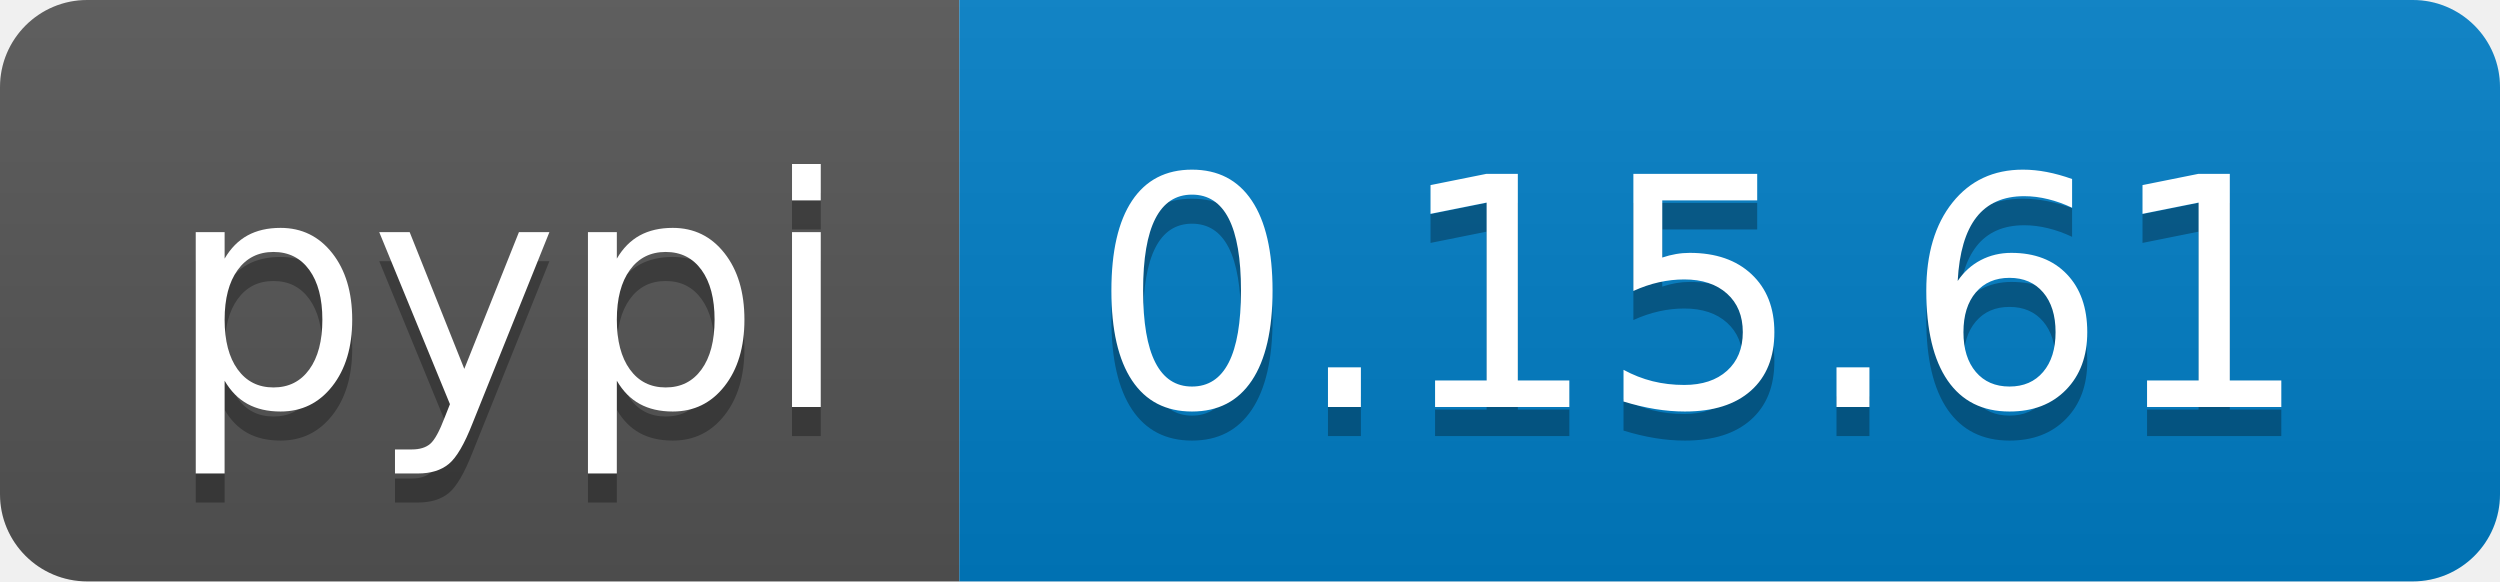
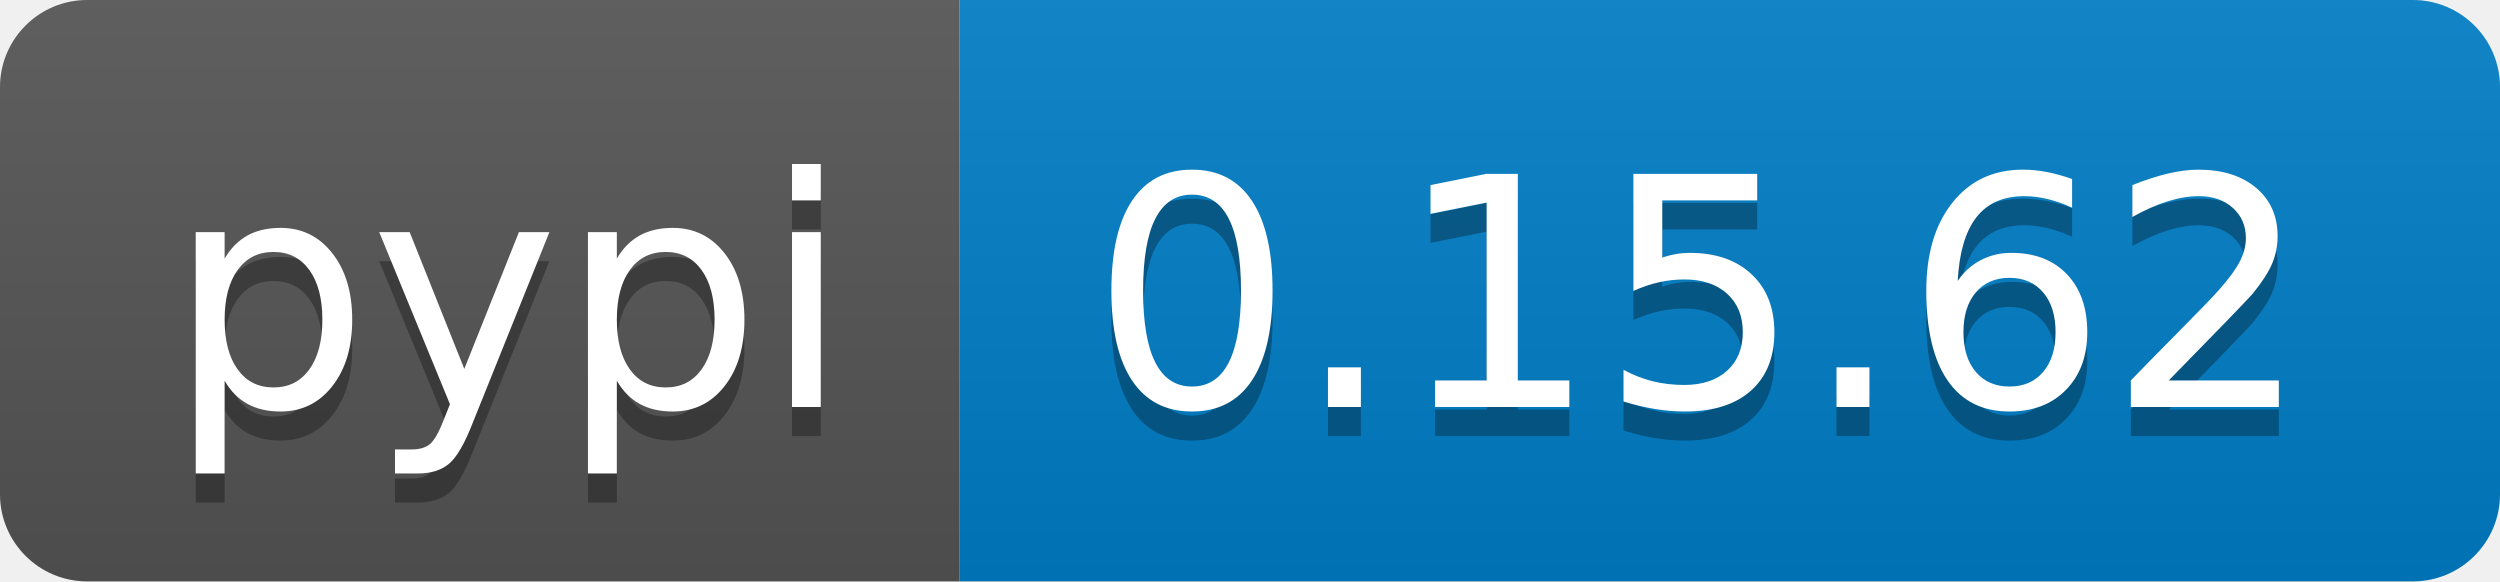
<svg xmlns="http://www.w3.org/2000/svg" width="86" height="20">
  <linearGradient id="b" x2="0" y2="100%">
    <stop offset="0" stop-color="#bbb" stop-opacity=".1" />
    <stop offset="1" stop-opacity=".1" />
  </linearGradient>
  <clipPath id="a">
    <rect width="86" height="20" rx="3" fill="#fff" />
  </clipPath>
  <g clip-path="url(#a)">
    <path fill="#555" d="M0 0h33v20H0z" />
    <path fill="#007ec6" d="M33 0h53v20H33z" />
    <path fill="url(#b)" d="M0 0h86v20H0z" />
  </g>
  <g fill="#fff" text-anchor="middle" font-family="DejaVu Sans,Verdana,Geneva,sans-serif" font-size="110">
    <text x="175" y="150" fill="#010101" fill-opacity=".3" transform="scale(.1)" textLength="230">pypi</text>
    <text x="175" y="140" transform="scale(.1)" textLength="230">pypi</text>
-     <text x="585" y="150" fill="#010101" fill-opacity=".3" transform="scale(.1)" textLength="430">0.15.61</text>
-     <text x="585" y="140" transform="scale(.1)" textLength="430">0.15.61</text>
+     <text x="585" y="150" fill="#010101" fill-opacity=".3" transform="scale(.1)" textLength="430">0.15.62</text>
+     <text x="585" y="140" transform="scale(.1)" textLength="430">0.15.62</text>
  </g>
</svg>
